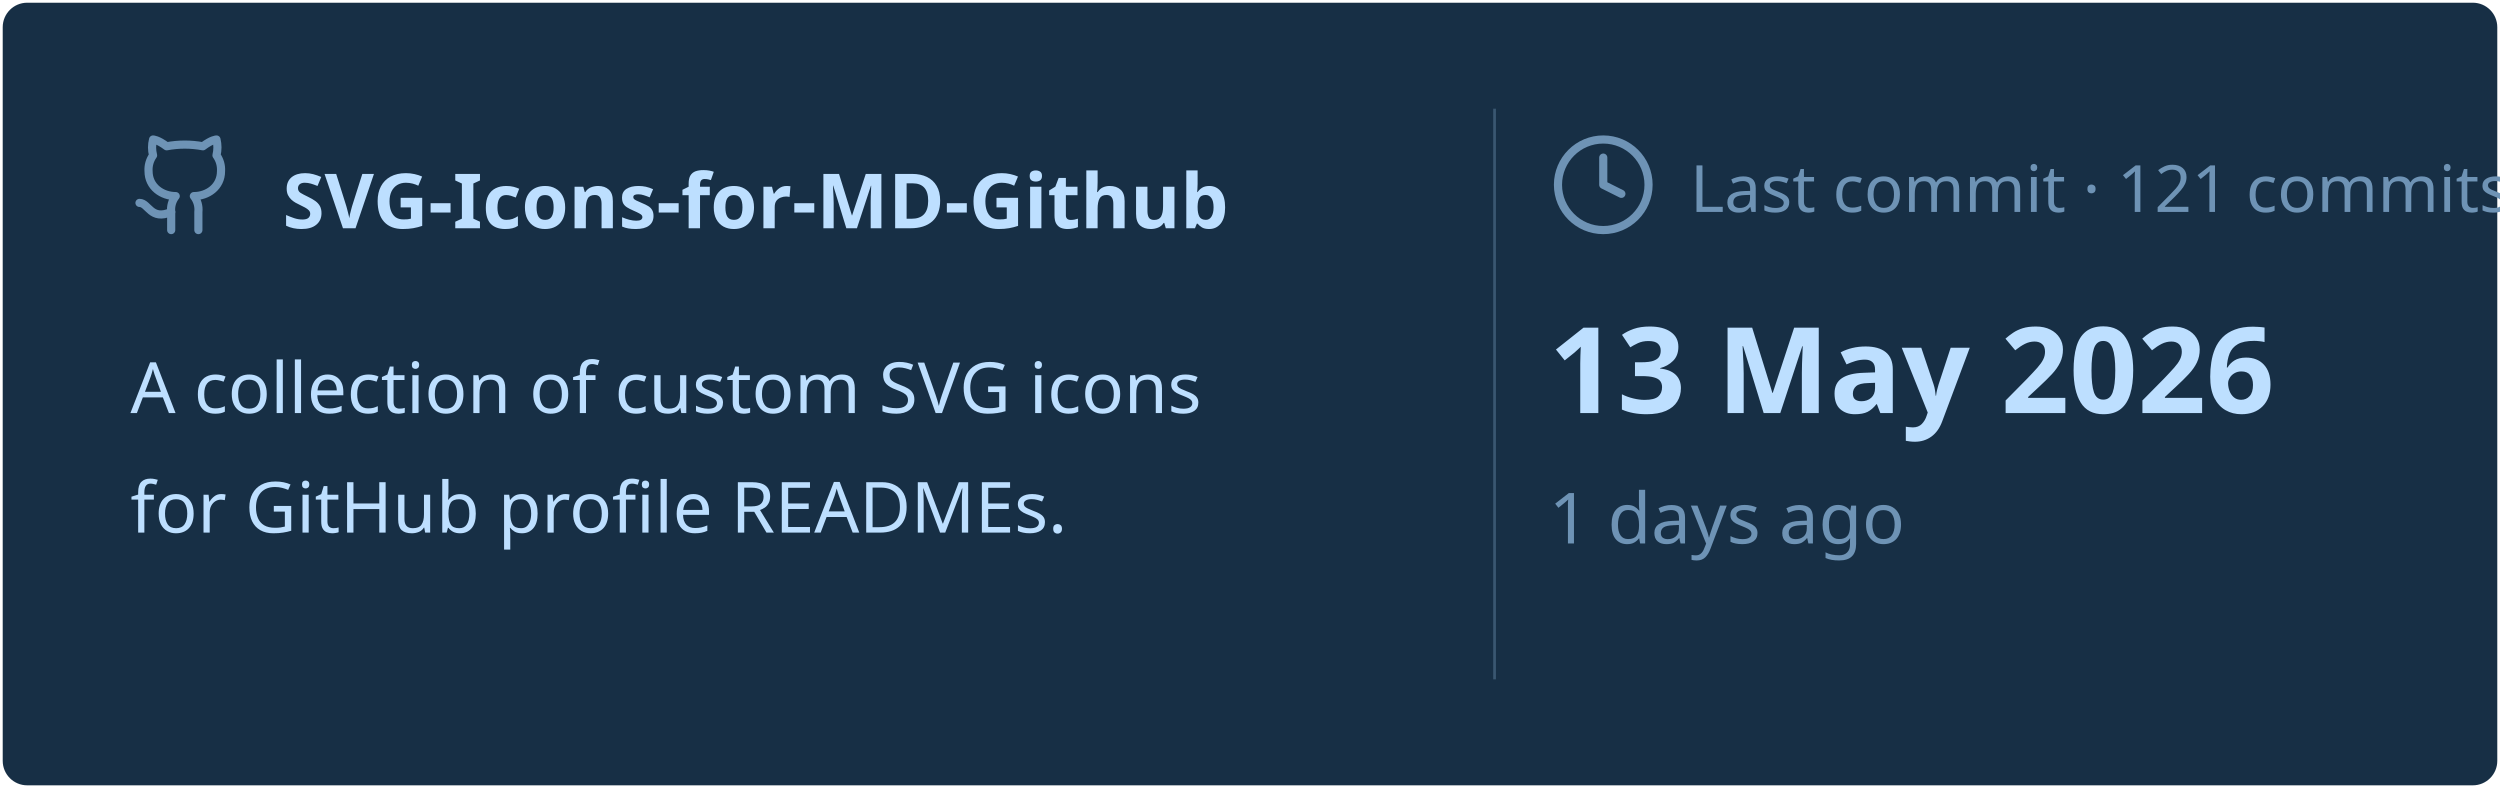
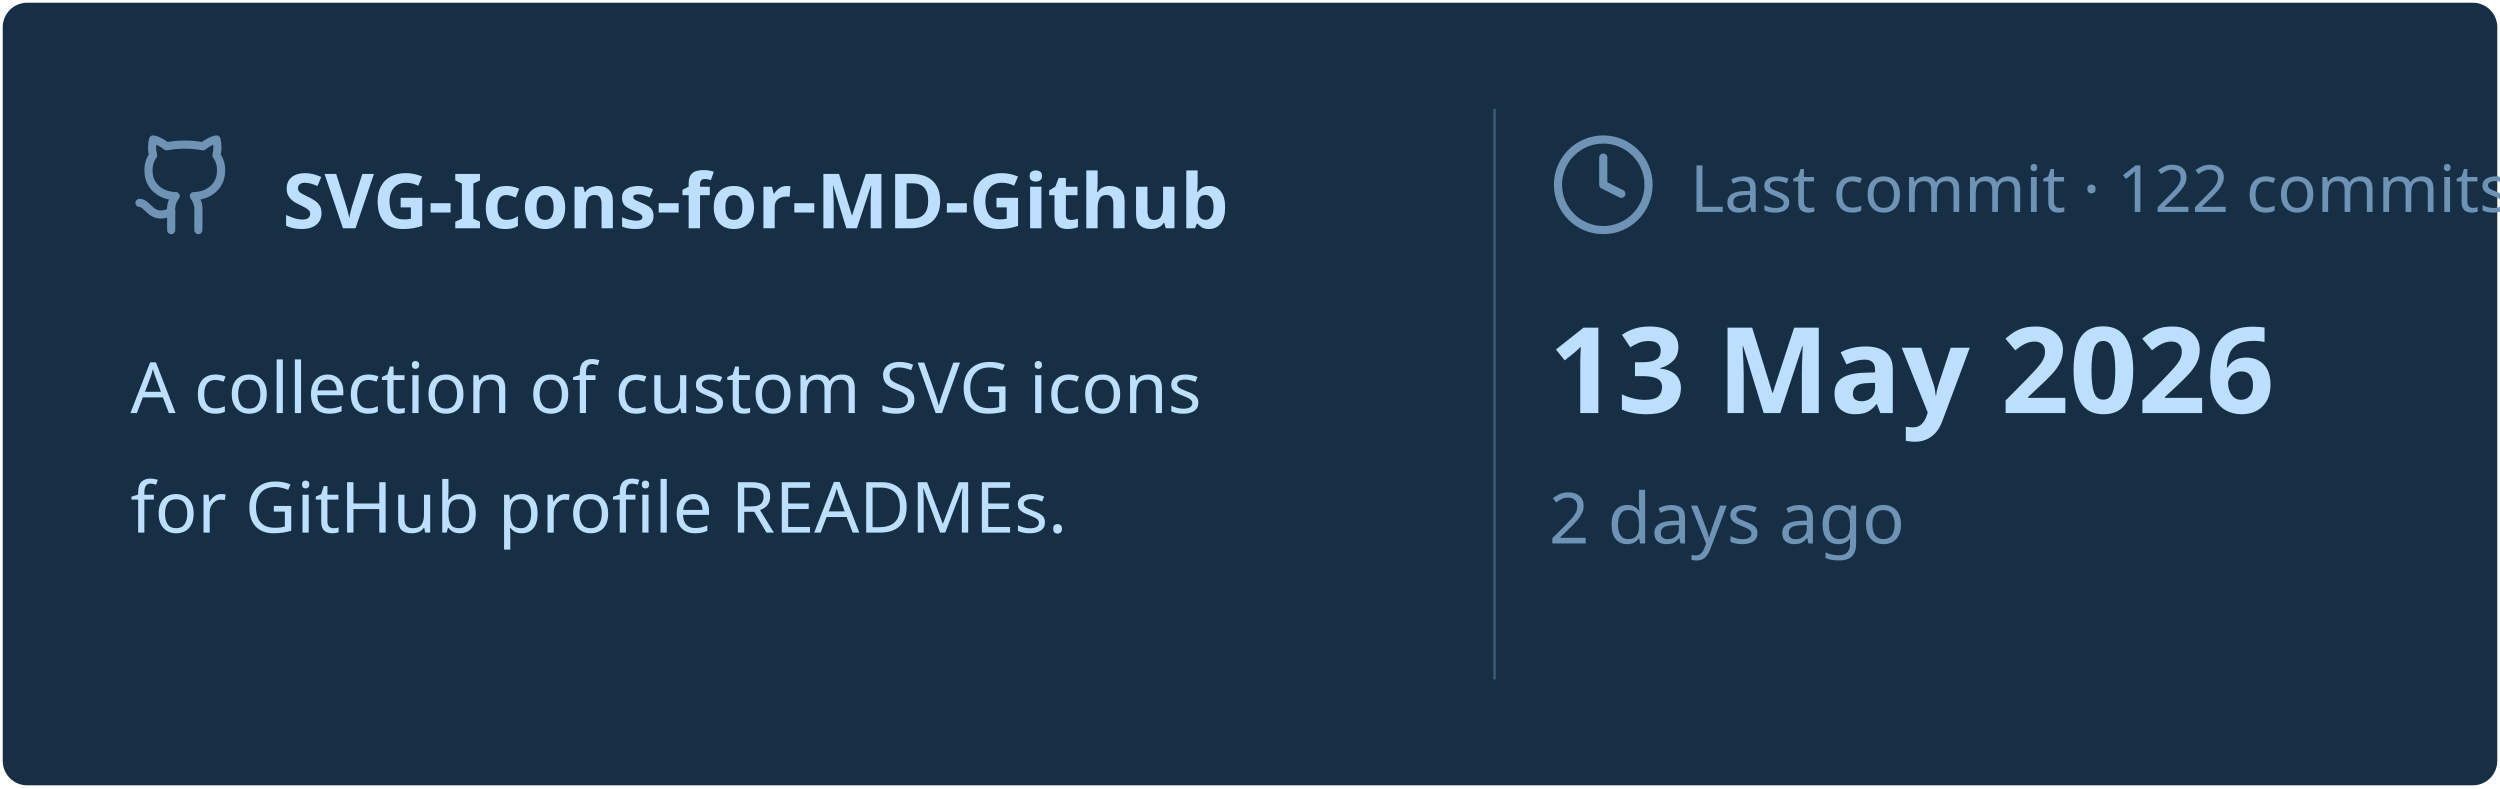
<svg xmlns="http://www.w3.org/2000/svg" viewBox="0 0 460 145" width="460px" height="145px">
  <rect stroke="#000000" stroke-opacity="0" fill="#172F45" rx="4.5" x="0.5" y="0.5" width="459" height="144" />
  <g transform="translate(24, 42)">
    <svg x="0" y="-18" width="20" height="20" viewBox="0 0 24 24" fill="none" stroke="#6E93B5" stroke-width="1.8" stroke-linecap="round" stroke-linejoin="round">
      <path d="M15 22v-4a4.8 4.8 0 0 0-1-3.5c3 0 6-2 6-5.5.08-1.25-.27-2.48-1-3.5.28-1.15.28-2.35 0-3.5 0 0-1 0-3 1.5-2.64-.5-5.36-.5-8 0C6 2 5 2 5 2c-.3 1.15-.3 2.35 0 3.5A5.403 5.403 0 0 0 4 9c0 3.5 3 5.5 6 5.5-.39.49-.68 1.05-.85 1.65-.17.6-.22 1.23-.15 1.85v4" />
      <path d="M9 18c-4.51 2-5-2-7-2" />
    </svg>
    <text x="28" y="0" font-family="&quot;Segoe UI&quot;, Ubuntu, sans-serif" font-size="14" font-weight="700" fill="#BDDFFF">SVG-Icons-for-MD-Github</text>
  </g>
  <text x="24" y="76" font-family="&quot;Segoe UI&quot;, Ubuntu, sans-serif" font-size="13" font-weight="400" fill="#BDDFFF">A collection of custom SVG icons</text>
  <text x="24" y="98" font-family="&quot;Segoe UI&quot;, Ubuntu, sans-serif" font-size="13" font-weight="400" fill="#BDDFFF">for GitHub profile READMEs.</text>
  <line x1="275" y1="20" x2="275" y2="125" stroke="#6E93B5" stroke-width="0.5" stroke-opacity="0.4" />
  <svg x="285" y="24" width="20" height="20" viewBox="0 0 24 24" fill="none" stroke="#6E93B5" stroke-width="1.8" stroke-linecap="round" stroke-linejoin="round">
    <circle cx="12" cy="12" r="10" />
    <polyline points="12 6 12 12 16 14" />
  </svg>
-   <text x="311" y="39" font-family="&quot;Segoe UI&quot;, Ubuntu, sans-serif" font-size="12" font-weight="400" fill="#6E93B5">Last commit · 121 commits</text>
+   <text x="311" y="39" font-family="&quot;Segoe UI&quot;, Ubuntu, sans-serif" font-size="12" font-weight="400" fill="#6E93B5">Last commit · 122 commits</text>
  <text x="285" y="76" font-family="&quot;Segoe UI&quot;, Ubuntu, sans-serif" font-size="22" font-weight="700" fill="#BDDFFF">13 May 2026</text>
-   <text x="285" y="100" font-family="&quot;Segoe UI&quot;, Ubuntu, sans-serif" font-size="13" font-weight="400" fill="#6E93B5">1 days ago</text>
+   <text x="285" y="100" font-family="&quot;Segoe UI&quot;, Ubuntu, sans-serif" font-size="13" font-weight="400" fill="#6E93B5">2 days ago</text>
</svg>
